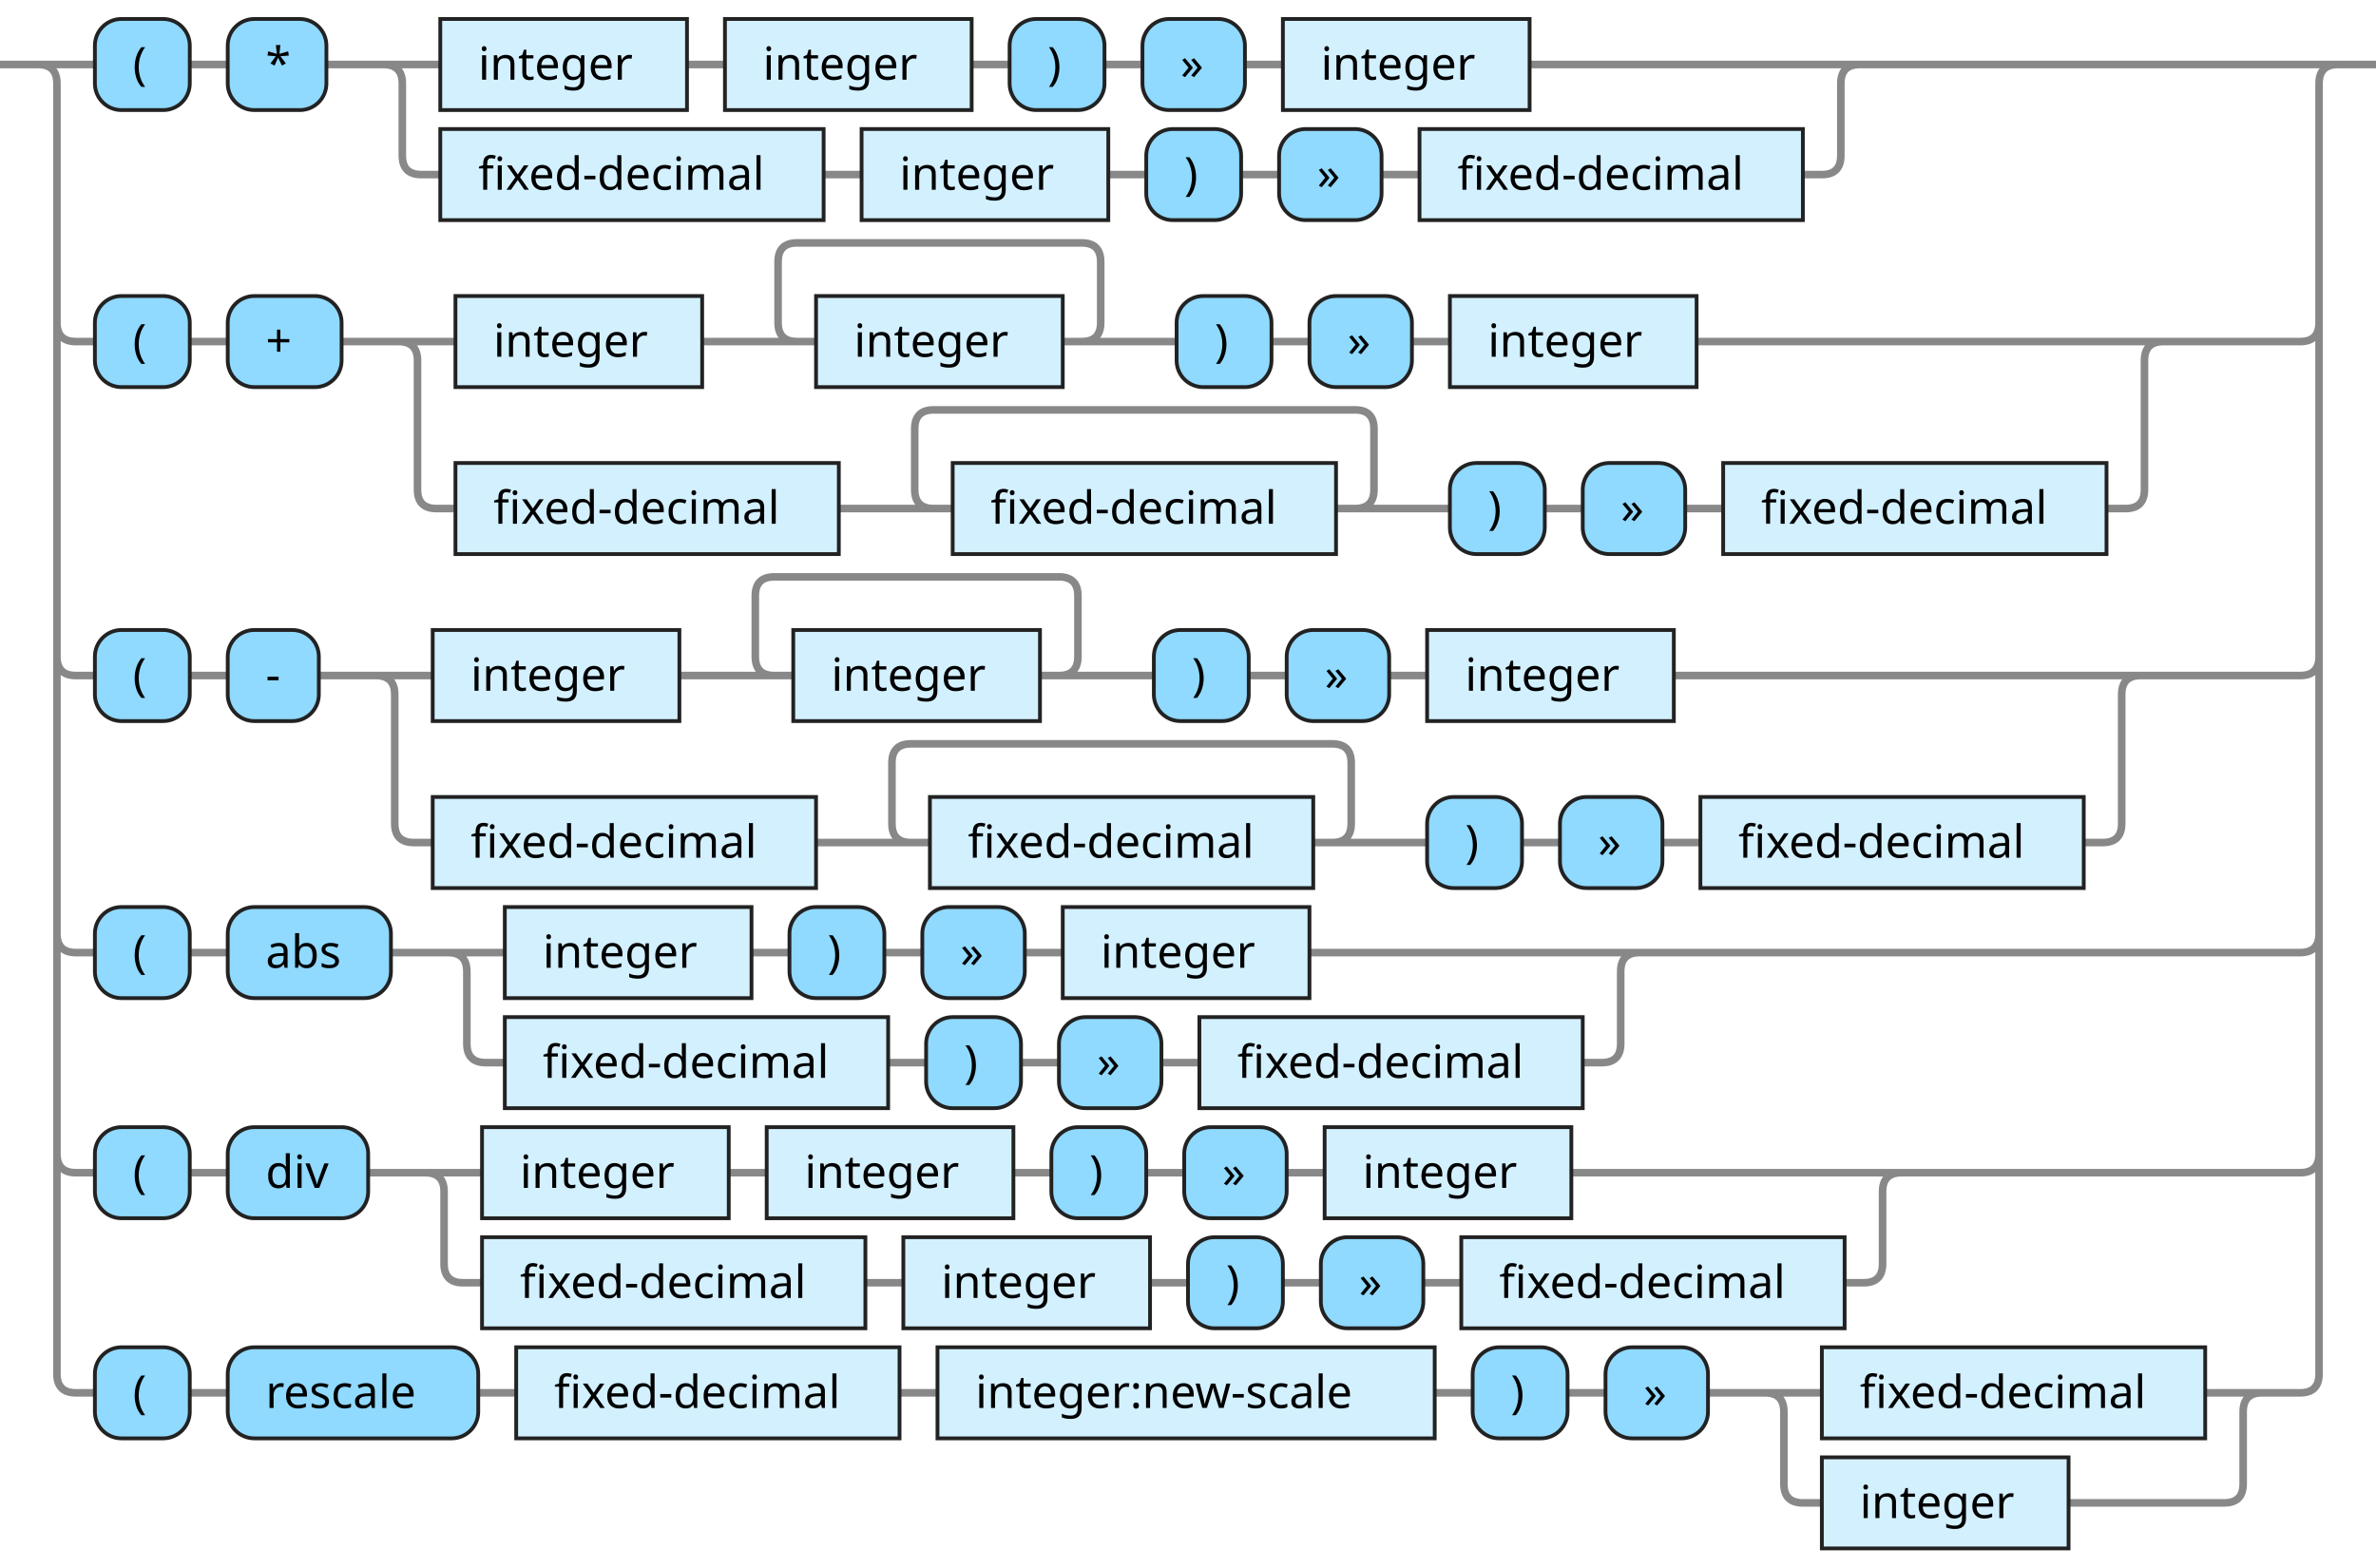
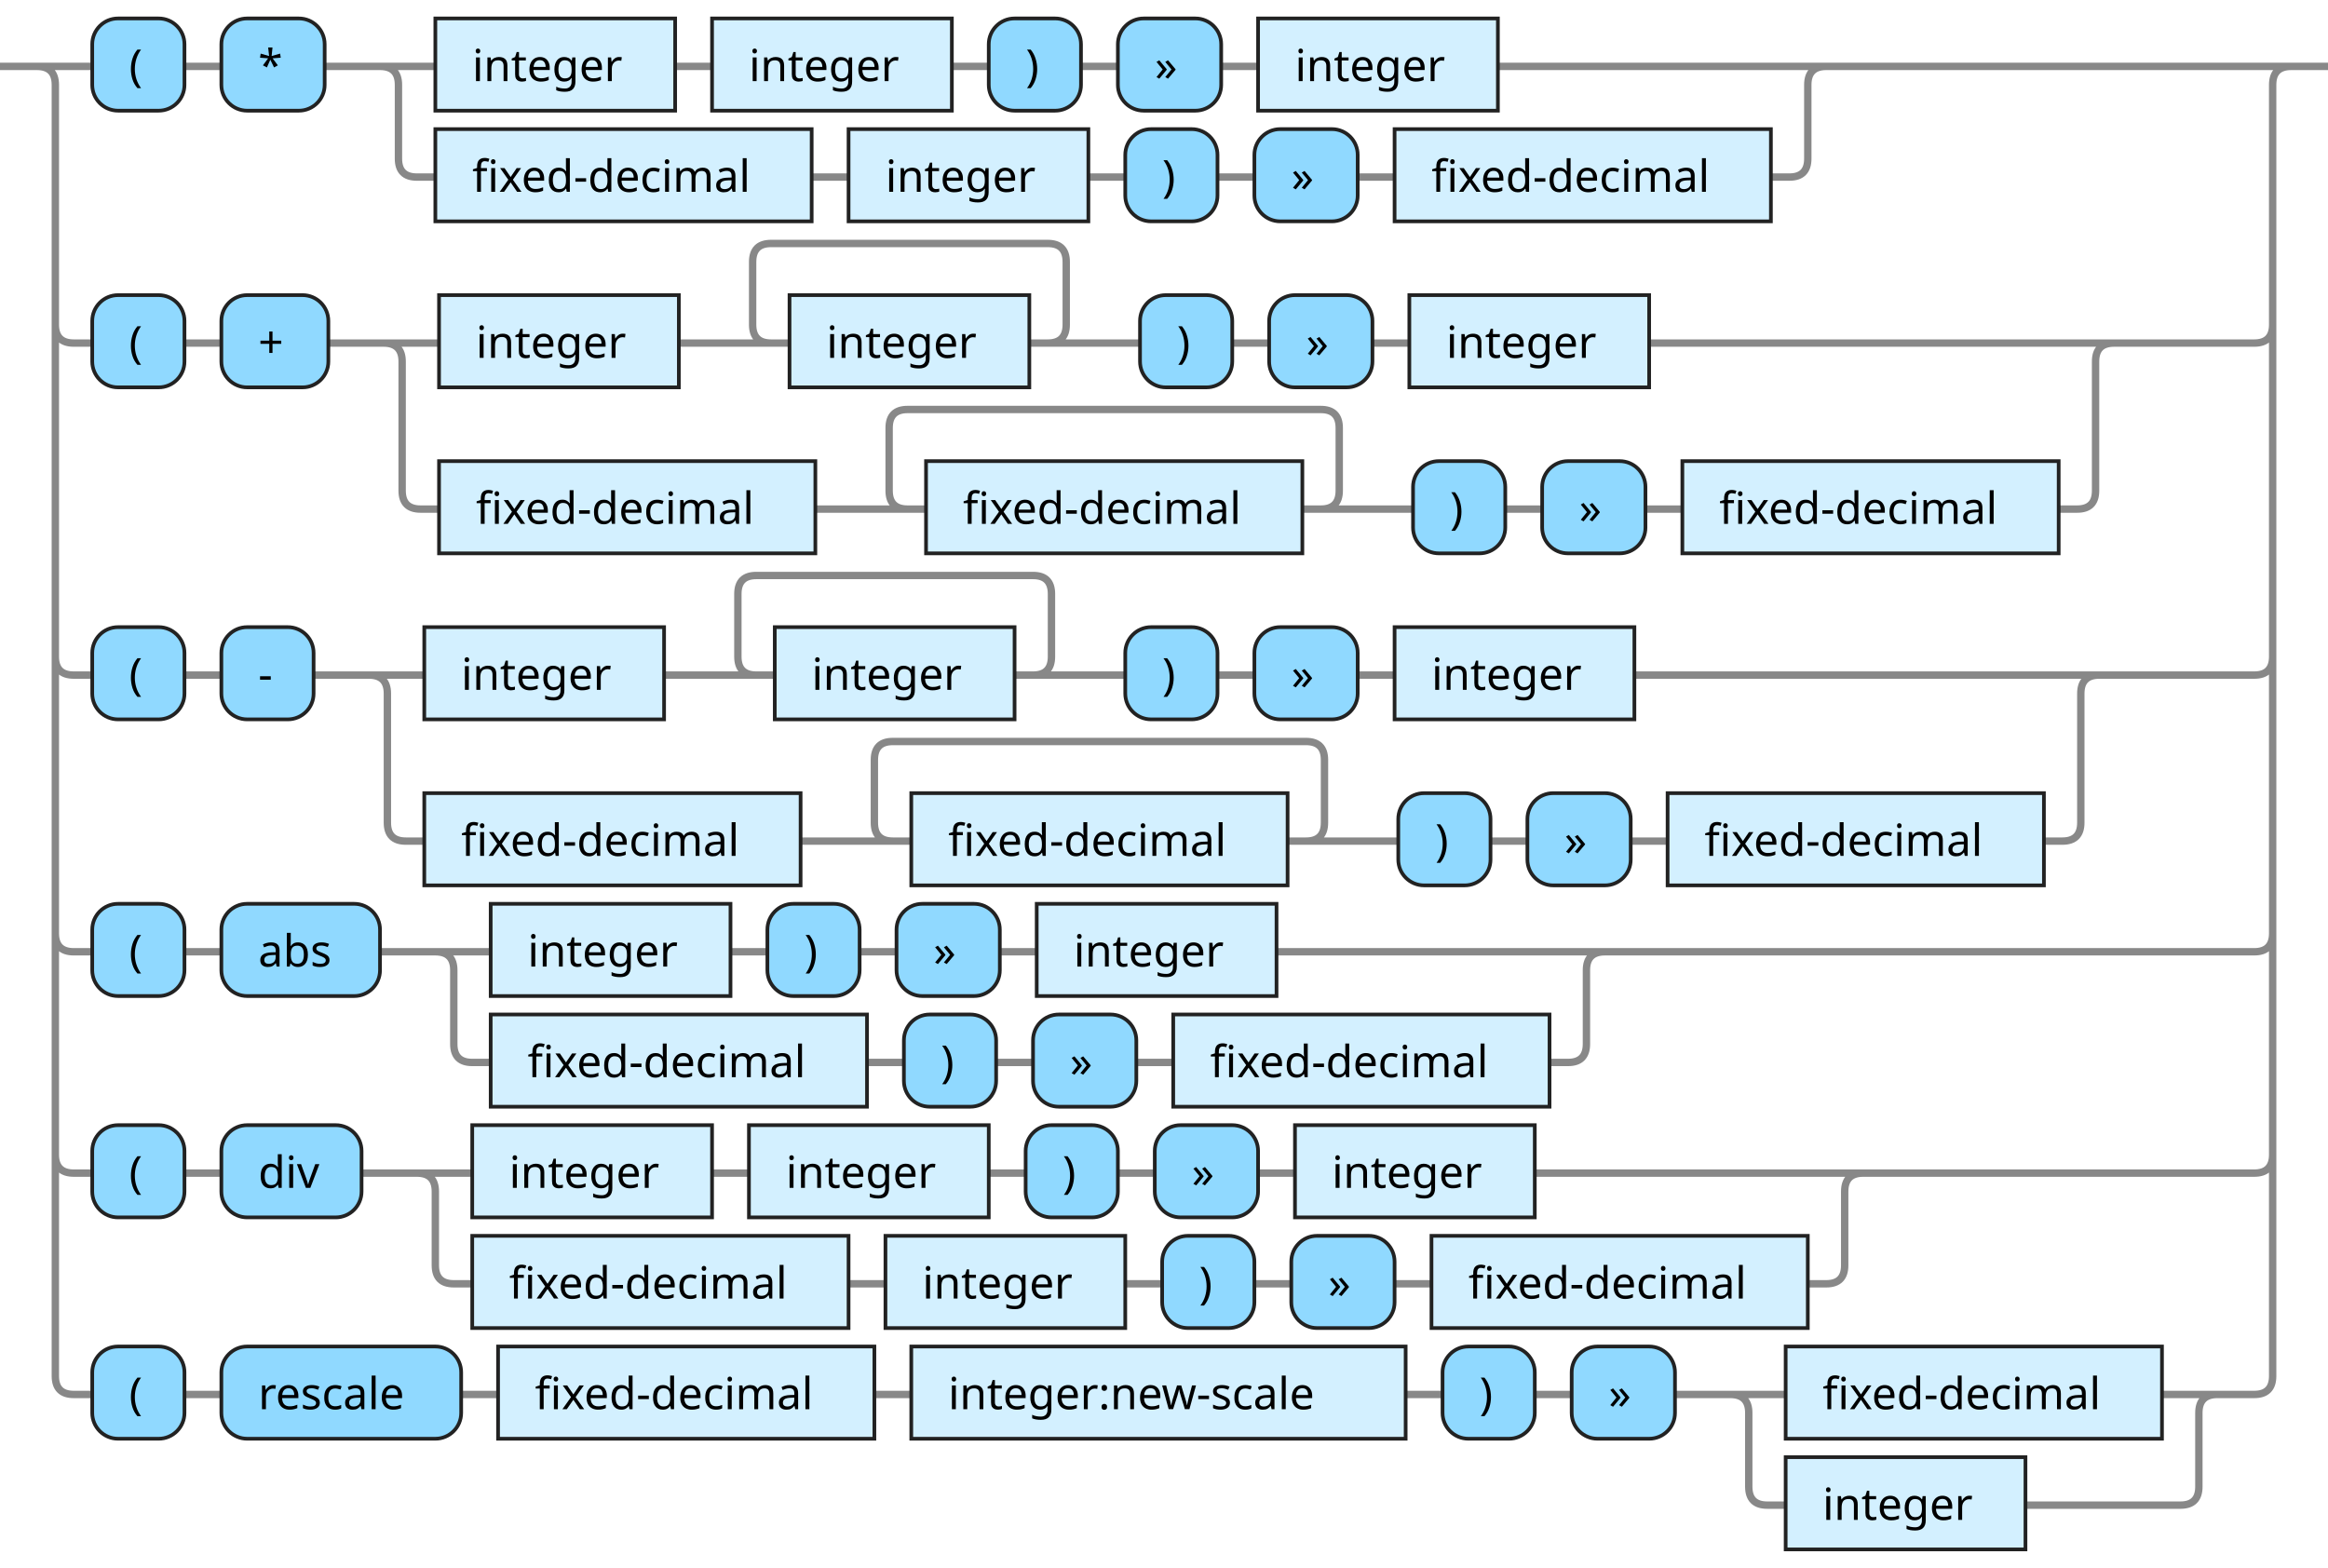
- <svg xmlns="http://www.w3.org/2000/svg" xmlns:xlink="http://www.w3.org/1999/xlink" version="1.1" width="626" height="413" viewbox="0 0 626 413">
+ <svg xmlns="http://www.w3.org/2000/svg" xmlns:xlink="http://www.w3.org/1999/xlink" version="1.1" width="631" height="425" viewbox="0 0 631 425">
  <defs>
-     <style type="text/css">.c{fill: none; stroke: #888888; stroke-width: 2px;}.j{fill:#000000;font-family:Dialog,Sans-serif;font-size:12px;}.l{fill:#90d9ff;stroke:#222222;}.r{fill:#d3f0ff;stroke:#222222;}</style>
+     <style type="text/css">.c{fill: none; stroke: #888888; stroke-width: 2px;}.j{fill:#000000;font-family:Verdana,Sans-serif;font-size:12px;}.l{fill:#90d9ff;stroke:#222222;}.r{fill:#d3f0ff;stroke:#222222;}</style>
  </defs>
-   <path class="c" d="M0 17h25m25 0h10m26 0h30m65 0h10m65 0h10m25 0h10m27 0h10m65 0h92m-394 0q5 0 5 5v19q0 5 5 5h5m101 0h10m65 0h10m25 0h10m27 0h10m101 0h5q5 0 5-5v-19q0-5 5-5m5 0h126m-606 68q0 5 5 5h5m25 0h10m30 0h30m65 0h30m-5 0q-5 0-5-5v-16q0-5 5-5h75q5 0 5 5v16q0 5-5 5m-5 0h30m25 0h10m27 0h10m65 0h128m-470 0q5 0 5 5v34q0 5 5 5h5m101 0h30m-5 0q-5 0-5-5v-16q0-5 5-5h111q5 0 5 5v16q0 5-5 5m-5 0h30m25 0h10m27 0h10m101 0h5q5 0 5-5v-34q0-5 5-5m5 0h31q5 0 5-5m-596 88q0 5 5 5h5m25 0h10m24 0h30m65 0h30m-5 0q-5 0-5-5v-16q0-5 5-5h75q5 0 5 5v16q0 5-5 5m-5 0h30m25 0h10m27 0h10m65 0h128m-470 0q5 0 5 5v34q0 5 5 5h5m101 0h30m-5 0q-5 0-5-5v-16q0-5 5-5h111q5 0 5 5v16q0 5-5 5m-5 0h30m25 0h10m27 0h10m101 0h5q5 0 5-5v-34q0-5 5-5m5 0h37q5 0 5-5m-596 73q0 5 5 5h5m25 0h10m43 0h30m65 0h10m25 0h10m27 0h10m65 0h92m-319 0q5 0 5 5v19q0 5 5 5h5m101 0h10m25 0h10m27 0h10m101 0h5q5 0 5-5v-19q0-5 5-5m5 0h169q5 0 5-5m-596 58q0 5 5 5h5m25 0h10m37 0h30m65 0h10m65 0h10m25 0h10m27 0h10m65 0h92m-394 0q5 0 5 5v19q0 5 5 5h5m101 0h10m65 0h10m25 0h10m27 0h10m101 0h5q5 0 5-5v-19q0-5 5-5m5 0h100q5 0 5-5m-601-287q5 0 5 5v340q0 5 5 5h5m25 0h10m66 0h10m101 0h10m131 0h10m25 0h10m27 0h30m101 0h20m-136 0q5 0 5 5v19q0 5 5 5h5m65 0h41q5 0 5-5v-19q0-5 5-5m5 0h5q5 0 5-5v-340q0-5 5-5m5 0h5" />
-   <rect class="l" x="25" y="5" width="25" height="24" rx="7" />
-   <text class="j" x="35" y="21">(</text>
-   <rect class="l" x="60" y="5" width="26" height="24" rx="7" />
-   <text class="j" x="70" y="21">*</text>
-   <a xlink:href="#integer">
-     <rect class="r" x="116" y="5" width="65" height="24" />
-     <text class="j" x="126" y="21">integer</text>
-   </a>
-   <a xlink:href="#integer">
-     <rect class="r" x="191" y="5" width="65" height="24" />
-     <text class="j" x="201" y="21">integer</text>
-   </a>
-   <rect class="l" x="266" y="5" width="25" height="24" rx="7" />
-   <text class="j" x="276" y="21">)</text>
-   <rect class="l" x="301" y="5" width="27" height="24" rx="7" />
-   <text class="j" x="311" y="21">»</text>
-   <a xlink:href="#integer">
-     <rect class="r" x="338" y="5" width="65" height="24" />
-     <text class="j" x="348" y="21">integer</text>
-   </a>
-   <a xlink:href="#fixed-decimal">
-     <rect class="r" x="116" y="34" width="101" height="24" />
-     <text class="j" x="126" y="50">fixed-decimal</text>
-   </a>
-   <a xlink:href="#integer">
-     <rect class="r" x="227" y="34" width="65" height="24" />
-     <text class="j" x="237" y="50">integer</text>
-   </a>
-   <rect class="l" x="302" y="34" width="25" height="24" rx="7" />
-   <text class="j" x="312" y="50">)</text>
-   <rect class="l" x="337" y="34" width="27" height="24" rx="7" />
-   <text class="j" x="347" y="50">»</text>
-   <a xlink:href="#fixed-decimal">
-     <rect class="r" x="374" y="34" width="101" height="24" />
-     <text class="j" x="384" y="50">fixed-decimal</text>
-   </a>
-   <rect class="l" x="25" y="78" width="25" height="24" rx="7" />
-   <text class="j" x="35" y="94">(</text>
-   <rect class="l" x="60" y="78" width="30" height="24" rx="7" />
-   <text class="j" x="70" y="94">+</text>
-   <a xlink:href="#integer">
-     <rect class="r" x="120" y="78" width="65" height="24" />
-     <text class="j" x="130" y="94">integer</text>
-   </a>
-   <a xlink:href="#integer">
-     <rect class="r" x="215" y="78" width="65" height="24" />
-     <text class="j" x="225" y="94">integer</text>
-   </a>
-   <rect class="l" x="310" y="78" width="25" height="24" rx="7" />
-   <text class="j" x="320" y="94">)</text>
-   <rect class="l" x="345" y="78" width="27" height="24" rx="7" />
-   <text class="j" x="355" y="94">»</text>
-   <a xlink:href="#integer">
-     <rect class="r" x="382" y="78" width="65" height="24" />
-     <text class="j" x="392" y="94">integer</text>
-   </a>
-   <a xlink:href="#fixed-decimal">
-     <rect class="r" x="120" y="122" width="101" height="24" />
-     <text class="j" x="130" y="138">fixed-decimal</text>
-   </a>
-   <a xlink:href="#fixed-decimal">
-     <rect class="r" x="251" y="122" width="101" height="24" />
-     <text class="j" x="261" y="138">fixed-decimal</text>
-   </a>
-   <rect class="l" x="382" y="122" width="25" height="24" rx="7" />
-   <text class="j" x="392" y="138">)</text>
-   <rect class="l" x="417" y="122" width="27" height="24" rx="7" />
-   <text class="j" x="427" y="138">»</text>
-   <a xlink:href="#fixed-decimal">
-     <rect class="r" x="454" y="122" width="101" height="24" />
-     <text class="j" x="464" y="138">fixed-decimal</text>
-   </a>
-   <rect class="l" x="25" y="166" width="25" height="24" rx="7" />
-   <text class="j" x="35" y="182">(</text>
-   <rect class="l" x="60" y="166" width="24" height="24" rx="7" />
-   <text class="j" x="70" y="182">-</text>
-   <a xlink:href="#integer">
-     <rect class="r" x="114" y="166" width="65" height="24" />
-     <text class="j" x="124" y="182">integer</text>
-   </a>
-   <a xlink:href="#integer">
-     <rect class="r" x="209" y="166" width="65" height="24" />
-     <text class="j" x="219" y="182">integer</text>
-   </a>
-   <rect class="l" x="304" y="166" width="25" height="24" rx="7" />
-   <text class="j" x="314" y="182">)</text>
-   <rect class="l" x="339" y="166" width="27" height="24" rx="7" />
-   <text class="j" x="349" y="182">»</text>
-   <a xlink:href="#integer">
-     <rect class="r" x="376" y="166" width="65" height="24" />
-     <text class="j" x="386" y="182">integer</text>
-   </a>
-   <a xlink:href="#fixed-decimal">
-     <rect class="r" x="114" y="210" width="101" height="24" />
-     <text class="j" x="124" y="226">fixed-decimal</text>
-   </a>
-   <a xlink:href="#fixed-decimal">
-     <rect class="r" x="245" y="210" width="101" height="24" />
-     <text class="j" x="255" y="226">fixed-decimal</text>
-   </a>
-   <rect class="l" x="376" y="210" width="25" height="24" rx="7" />
-   <text class="j" x="386" y="226">)</text>
-   <rect class="l" x="411" y="210" width="27" height="24" rx="7" />
-   <text class="j" x="421" y="226">»</text>
-   <a xlink:href="#fixed-decimal">
-     <rect class="r" x="448" y="210" width="101" height="24" />
-     <text class="j" x="458" y="226">fixed-decimal</text>
-   </a>
-   <rect class="l" x="25" y="239" width="25" height="24" rx="7" />
-   <text class="j" x="35" y="255">(</text>
-   <rect class="l" x="60" y="239" width="43" height="24" rx="7" />
-   <text class="j" x="70" y="255">abs</text>
-   <a xlink:href="#integer">
-     <rect class="r" x="133" y="239" width="65" height="24" />
-     <text class="j" x="143" y="255">integer</text>
-   </a>
-   <rect class="l" x="208" y="239" width="25" height="24" rx="7" />
-   <text class="j" x="218" y="255">)</text>
-   <rect class="l" x="243" y="239" width="27" height="24" rx="7" />
-   <text class="j" x="253" y="255">»</text>
-   <a xlink:href="#integer">
-     <rect class="r" x="280" y="239" width="65" height="24" />
-     <text class="j" x="290" y="255">integer</text>
-   </a>
-   <a xlink:href="#fixed-decimal">
-     <rect class="r" x="133" y="268" width="101" height="24" />
-     <text class="j" x="143" y="284">fixed-decimal</text>
-   </a>
-   <rect class="l" x="244" y="268" width="25" height="24" rx="7" />
-   <text class="j" x="254" y="284">)</text>
-   <rect class="l" x="279" y="268" width="27" height="24" rx="7" />
-   <text class="j" x="289" y="284">»</text>
-   <a xlink:href="#fixed-decimal">
-     <rect class="r" x="316" y="268" width="101" height="24" />
-     <text class="j" x="326" y="284">fixed-decimal</text>
-   </a>
-   <rect class="l" x="25" y="297" width="25" height="24" rx="7" />
-   <text class="j" x="35" y="313">(</text>
-   <rect class="l" x="60" y="297" width="37" height="24" rx="7" />
-   <text class="j" x="70" y="313">div</text>
-   <a xlink:href="#integer">
-     <rect class="r" x="127" y="297" width="65" height="24" />
-     <text class="j" x="137" y="313">integer</text>
-   </a>
-   <a xlink:href="#integer">
-     <rect class="r" x="202" y="297" width="65" height="24" />
-     <text class="j" x="212" y="313">integer</text>
-   </a>
-   <rect class="l" x="277" y="297" width="25" height="24" rx="7" />
-   <text class="j" x="287" y="313">)</text>
-   <rect class="l" x="312" y="297" width="27" height="24" rx="7" />
-   <text class="j" x="322" y="313">»</text>
-   <a xlink:href="#integer">
-     <rect class="r" x="349" y="297" width="65" height="24" />
-     <text class="j" x="359" y="313">integer</text>
-   </a>
-   <a xlink:href="#fixed-decimal">
-     <rect class="r" x="127" y="326" width="101" height="24" />
-     <text class="j" x="137" y="342">fixed-decimal</text>
-   </a>
-   <a xlink:href="#integer">
-     <rect class="r" x="238" y="326" width="65" height="24" />
-     <text class="j" x="248" y="342">integer</text>
-   </a>
-   <rect class="l" x="313" y="326" width="25" height="24" rx="7" />
-   <text class="j" x="323" y="342">)</text>
-   <rect class="l" x="348" y="326" width="27" height="24" rx="7" />
-   <text class="j" x="358" y="342">»</text>
-   <a xlink:href="#fixed-decimal">
-     <rect class="r" x="385" y="326" width="101" height="24" />
-     <text class="j" x="395" y="342">fixed-decimal</text>
-   </a>
-   <rect class="l" x="25" y="355" width="25" height="24" rx="7" />
-   <text class="j" x="35" y="371">(</text>
-   <rect class="l" x="60" y="355" width="66" height="24" rx="7" />
-   <text class="j" x="70" y="371">rescale</text>
-   <a xlink:href="#fixed-decimal">
-     <rect class="r" x="136" y="355" width="101" height="24" />
-     <text class="j" x="146" y="371">fixed-decimal</text>
+   <path class="c" d="M0 18h25m25 0h10m28 0h30m65 0h10m65 0h10m25 0h10m28 0h10m65 0h94m-397 0q5 0 5 5v20q0 5 5 5h5m102 0h10m65 0h10m25 0h10m28 0h10m102 0h5q5 0 5-5v-20q0-5 5-5m5 0h126m-611 70q0 5 5 5h5m25 0h10m29 0h30m65 0h30m-5 0q-5 0-5-5v-17q0-5 5-5h75q5 0 5 5v17q0 5-5 5m-5 0h30m25 0h10m28 0h10m65 0h131m-474 0q5 0 5 5v35q0 5 5 5h5m102 0h30m-5 0q-5 0-5-5v-17q0-5 5-5h112q5 0 5 5v17q0 5-5 5m-5 0h30m25 0h10m28 0h10m102 0h5q5 0 5-5v-35q0-5 5-5m5 0h33q5 0 5-5m-601 90q0 5 5 5h5m25 0h10m25 0h30m65 0h30m-5 0q-5 0-5-5v-17q0-5 5-5h75q5 0 5 5v17q0 5-5 5m-5 0h30m25 0h10m28 0h10m65 0h131m-474 0q5 0 5 5v35q0 5 5 5h5m102 0h30m-5 0q-5 0-5-5v-17q0-5 5-5h112q5 0 5 5v17q0 5-5 5m-5 0h30m25 0h10m28 0h10m102 0h5q5 0 5-5v-35q0-5 5-5m5 0h37q5 0 5-5m-601 75q0 5 5 5h5m25 0h10m43 0h30m65 0h10m25 0h10m28 0h10m65 0h94m-322 0q5 0 5 5v20q0 5 5 5h5m102 0h10m25 0h10m28 0h10m102 0h5q5 0 5-5v-20q0-5 5-5m5 0h171q5 0 5-5m-601 60q0 5 5 5h5m25 0h10m38 0h30m65 0h10m65 0h10m25 0h10m28 0h10m65 0h94m-397 0q5 0 5 5v20q0 5 5 5h5m102 0h10m65 0h10m25 0h10m28 0h10m102 0h5q5 0 5-5v-20q0-5 5-5m5 0h101q5 0 5-5m-606-295q5 0 5 5v350q0 5 5 5h5m25 0h10m65 0h10m102 0h10m134 0h10m25 0h10m28 0h30m102 0h20m-137 0q5 0 5 5v20q0 5 5 5h5m65 0h42q5 0 5-5v-20q0-5 5-5m5 0h5q5 0 5-5v-350q0-5 5-5m5 0h5" />
+   <rect class="l" x="25" y="5" width="25" height="25" rx="7" />
+   <text class="j" x="35" y="22">(</text>
+   <rect class="l" x="60" y="5" width="28" height="25" rx="7" />
+   <text class="j" x="70" y="22">*</text>
+   <a xlink:href="#integer">
+     <rect class="r" x="118" y="5" width="65" height="25" />
+     <text class="j" x="128" y="22">integer</text>
+   </a>
+   <a xlink:href="#integer">
+     <rect class="r" x="193" y="5" width="65" height="25" />
+     <text class="j" x="203" y="22">integer</text>
+   </a>
+   <rect class="l" x="268" y="5" width="25" height="25" rx="7" />
+   <text class="j" x="278" y="22">)</text>
+   <rect class="l" x="303" y="5" width="28" height="25" rx="7" />
+   <text class="j" x="313" y="22">»</text>
+   <a xlink:href="#integer">
+     <rect class="r" x="341" y="5" width="65" height="25" />
+     <text class="j" x="351" y="22">integer</text>
+   </a>
+   <a xlink:href="#fixed-decimal">
+     <rect class="r" x="118" y="35" width="102" height="25" />
+     <text class="j" x="128" y="52">fixed-decimal</text>
+   </a>
+   <a xlink:href="#integer">
+     <rect class="r" x="230" y="35" width="65" height="25" />
+     <text class="j" x="240" y="52">integer</text>
+   </a>
+   <rect class="l" x="305" y="35" width="25" height="25" rx="7" />
+   <text class="j" x="315" y="52">)</text>
+   <rect class="l" x="340" y="35" width="28" height="25" rx="7" />
+   <text class="j" x="350" y="52">»</text>
+   <a xlink:href="#fixed-decimal">
+     <rect class="r" x="378" y="35" width="102" height="25" />
+     <text class="j" x="388" y="52">fixed-decimal</text>
+   </a>
+   <rect class="l" x="25" y="80" width="25" height="25" rx="7" />
+   <text class="j" x="35" y="97">(</text>
+   <rect class="l" x="60" y="80" width="29" height="25" rx="7" />
+   <text class="j" x="70" y="97">+</text>
+   <a xlink:href="#integer">
+     <rect class="r" x="119" y="80" width="65" height="25" />
+     <text class="j" x="129" y="97">integer</text>
+   </a>
+   <a xlink:href="#integer">
+     <rect class="r" x="214" y="80" width="65" height="25" />
+     <text class="j" x="224" y="97">integer</text>
+   </a>
+   <rect class="l" x="309" y="80" width="25" height="25" rx="7" />
+   <text class="j" x="319" y="97">)</text>
+   <rect class="l" x="344" y="80" width="28" height="25" rx="7" />
+   <text class="j" x="354" y="97">»</text>
+   <a xlink:href="#integer">
+     <rect class="r" x="382" y="80" width="65" height="25" />
+     <text class="j" x="392" y="97">integer</text>
+   </a>
+   <a xlink:href="#fixed-decimal">
+     <rect class="r" x="119" y="125" width="102" height="25" />
+     <text class="j" x="129" y="142">fixed-decimal</text>
+   </a>
+   <a xlink:href="#fixed-decimal">
+     <rect class="r" x="251" y="125" width="102" height="25" />
+     <text class="j" x="261" y="142">fixed-decimal</text>
+   </a>
+   <rect class="l" x="383" y="125" width="25" height="25" rx="7" />
+   <text class="j" x="393" y="142">)</text>
+   <rect class="l" x="418" y="125" width="28" height="25" rx="7" />
+   <text class="j" x="428" y="142">»</text>
+   <a xlink:href="#fixed-decimal">
+     <rect class="r" x="456" y="125" width="102" height="25" />
+     <text class="j" x="466" y="142">fixed-decimal</text>
+   </a>
+   <rect class="l" x="25" y="170" width="25" height="25" rx="7" />
+   <text class="j" x="35" y="187">(</text>
+   <rect class="l" x="60" y="170" width="25" height="25" rx="7" />
+   <text class="j" x="70" y="187">-</text>
+   <a xlink:href="#integer">
+     <rect class="r" x="115" y="170" width="65" height="25" />
+     <text class="j" x="125" y="187">integer</text>
+   </a>
+   <a xlink:href="#integer">
+     <rect class="r" x="210" y="170" width="65" height="25" />
+     <text class="j" x="220" y="187">integer</text>
+   </a>
+   <rect class="l" x="305" y="170" width="25" height="25" rx="7" />
+   <text class="j" x="315" y="187">)</text>
+   <rect class="l" x="340" y="170" width="28" height="25" rx="7" />
+   <text class="j" x="350" y="187">»</text>
+   <a xlink:href="#integer">
+     <rect class="r" x="378" y="170" width="65" height="25" />
+     <text class="j" x="388" y="187">integer</text>
+   </a>
+   <a xlink:href="#fixed-decimal">
+     <rect class="r" x="115" y="215" width="102" height="25" />
+     <text class="j" x="125" y="232">fixed-decimal</text>
+   </a>
+   <a xlink:href="#fixed-decimal">
+     <rect class="r" x="247" y="215" width="102" height="25" />
+     <text class="j" x="257" y="232">fixed-decimal</text>
+   </a>
+   <rect class="l" x="379" y="215" width="25" height="25" rx="7" />
+   <text class="j" x="389" y="232">)</text>
+   <rect class="l" x="414" y="215" width="28" height="25" rx="7" />
+   <text class="j" x="424" y="232">»</text>
+   <a xlink:href="#fixed-decimal">
+     <rect class="r" x="452" y="215" width="102" height="25" />
+     <text class="j" x="462" y="232">fixed-decimal</text>
+   </a>
+   <rect class="l" x="25" y="245" width="25" height="25" rx="7" />
+   <text class="j" x="35" y="262">(</text>
+   <rect class="l" x="60" y="245" width="43" height="25" rx="7" />
+   <text class="j" x="70" y="262">abs</text>
+   <a xlink:href="#integer">
+     <rect class="r" x="133" y="245" width="65" height="25" />
+     <text class="j" x="143" y="262">integer</text>
+   </a>
+   <rect class="l" x="208" y="245" width="25" height="25" rx="7" />
+   <text class="j" x="218" y="262">)</text>
+   <rect class="l" x="243" y="245" width="28" height="25" rx="7" />
+   <text class="j" x="253" y="262">»</text>
+   <a xlink:href="#integer">
+     <rect class="r" x="281" y="245" width="65" height="25" />
+     <text class="j" x="291" y="262">integer</text>
+   </a>
+   <a xlink:href="#fixed-decimal">
+     <rect class="r" x="133" y="275" width="102" height="25" />
+     <text class="j" x="143" y="292">fixed-decimal</text>
+   </a>
+   <rect class="l" x="245" y="275" width="25" height="25" rx="7" />
+   <text class="j" x="255" y="292">)</text>
+   <rect class="l" x="280" y="275" width="28" height="25" rx="7" />
+   <text class="j" x="290" y="292">»</text>
+   <a xlink:href="#fixed-decimal">
+     <rect class="r" x="318" y="275" width="102" height="25" />
+     <text class="j" x="328" y="292">fixed-decimal</text>
+   </a>
+   <rect class="l" x="25" y="305" width="25" height="25" rx="7" />
+   <text class="j" x="35" y="322">(</text>
+   <rect class="l" x="60" y="305" width="38" height="25" rx="7" />
+   <text class="j" x="70" y="322">div</text>
+   <a xlink:href="#integer">
+     <rect class="r" x="128" y="305" width="65" height="25" />
+     <text class="j" x="138" y="322">integer</text>
+   </a>
+   <a xlink:href="#integer">
+     <rect class="r" x="203" y="305" width="65" height="25" />
+     <text class="j" x="213" y="322">integer</text>
+   </a>
+   <rect class="l" x="278" y="305" width="25" height="25" rx="7" />
+   <text class="j" x="288" y="322">)</text>
+   <rect class="l" x="313" y="305" width="28" height="25" rx="7" />
+   <text class="j" x="323" y="322">»</text>
+   <a xlink:href="#integer">
+     <rect class="r" x="351" y="305" width="65" height="25" />
+     <text class="j" x="361" y="322">integer</text>
+   </a>
+   <a xlink:href="#fixed-decimal">
+     <rect class="r" x="128" y="335" width="102" height="25" />
+     <text class="j" x="138" y="352">fixed-decimal</text>
+   </a>
+   <a xlink:href="#integer">
+     <rect class="r" x="240" y="335" width="65" height="25" />
+     <text class="j" x="250" y="352">integer</text>
+   </a>
+   <rect class="l" x="315" y="335" width="25" height="25" rx="7" />
+   <text class="j" x="325" y="352">)</text>
+   <rect class="l" x="350" y="335" width="28" height="25" rx="7" />
+   <text class="j" x="360" y="352">»</text>
+   <a xlink:href="#fixed-decimal">
+     <rect class="r" x="388" y="335" width="102" height="25" />
+     <text class="j" x="398" y="352">fixed-decimal</text>
+   </a>
+   <rect class="l" x="25" y="365" width="25" height="25" rx="7" />
+   <text class="j" x="35" y="382">(</text>
+   <rect class="l" x="60" y="365" width="65" height="25" rx="7" />
+   <text class="j" x="70" y="382">rescale</text>
+   <a xlink:href="#fixed-decimal">
+     <rect class="r" x="135" y="365" width="102" height="25" />
+     <text class="j" x="145" y="382">fixed-decimal</text>
  </a>
  <a xlink:href="#integer:new-scale">
-     <rect class="r" x="247" y="355" width="131" height="24" />
-     <text class="j" x="257" y="371">integer:new-scale</text>
-   </a>
-   <rect class="l" x="388" y="355" width="25" height="24" rx="7" />
-   <text class="j" x="398" y="371">)</text>
-   <rect class="l" x="423" y="355" width="27" height="24" rx="7" />
-   <text class="j" x="433" y="371">»</text>
-   <a xlink:href="#fixed-decimal">
-     <rect class="r" x="480" y="355" width="101" height="24" />
-     <text class="j" x="490" y="371">fixed-decimal</text>
-   </a>
-   <a xlink:href="#integer">
-     <rect class="r" x="480" y="384" width="65" height="24" />
-     <text class="j" x="490" y="400">integer</text>
+     <rect class="r" x="247" y="365" width="134" height="25" />
+     <text class="j" x="257" y="382">integer:new-scale</text>
+   </a>
+   <rect class="l" x="391" y="365" width="25" height="25" rx="7" />
+   <text class="j" x="401" y="382">)</text>
+   <rect class="l" x="426" y="365" width="28" height="25" rx="7" />
+   <text class="j" x="436" y="382">»</text>
+   <a xlink:href="#fixed-decimal">
+     <rect class="r" x="484" y="365" width="102" height="25" />
+     <text class="j" x="494" y="382">fixed-decimal</text>
+   </a>
+   <a xlink:href="#integer">
+     <rect class="r" x="484" y="395" width="65" height="25" />
+     <text class="j" x="494" y="412">integer</text>
  </a>
</svg>
